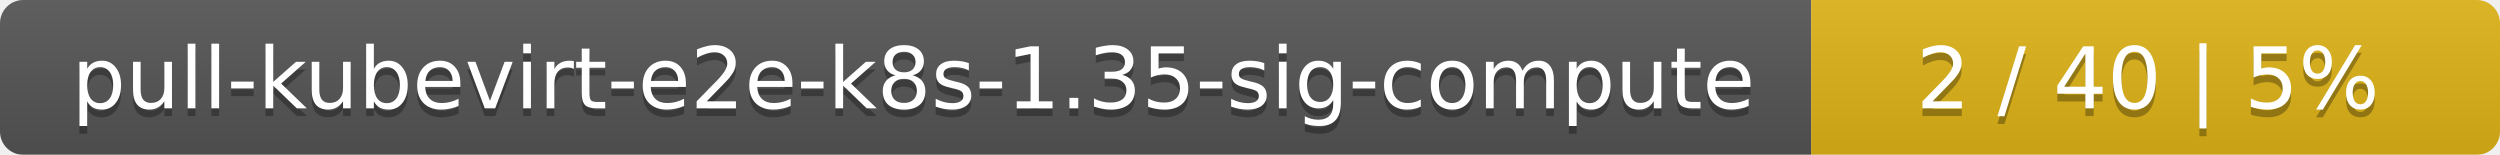
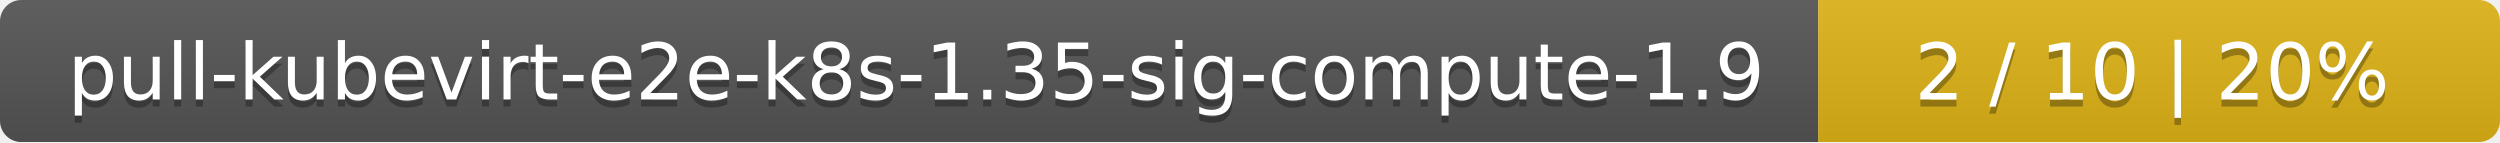
- <svg xmlns="http://www.w3.org/2000/svg" width="323" height="20">
+ <svg xmlns="http://www.w3.org/2000/svg" width="352" height="20">
  <linearGradient id="smooth" x2="0" y2="100%">
    <stop offset="0" stop-color="#bbb" stop-opacity=".1" />
    <stop offset="1" stop-opacity=".1" />
  </linearGradient>
  <mask id="round">
-     <rect width="323" height="20" rx="3" fill="#fff" />
+     <rect width="352" height="20" rx="3" fill="#fff" />
  </mask>
  <g mask="url(#round)">
-     <rect width="234" height="20" fill="#555" />
-     <rect x="234" width="89" height="20" fill="#dfb317" />
-     <rect width="323" height="20" fill="url(#smooth)" />
+     <rect width="256" height="20" fill="#555" />
+     <rect x="256" width="96" height="20" fill="#dfb317" />
+     <rect width="352" height="20" fill="url(#smooth)" />
  </g>
  <g fill="#fff" text-anchor="middle" font-family="DejaVu Sans,Verdana,Geneva,sans-serif" font-size="11">
-     <text x="118" y="15" fill="#010101" fill-opacity=".3">pull-kubevirt-e2e-k8s-1.35-sig-compute</text>
-     <text x="118" y="14">pull-kubevirt-e2e-k8s-1.35-sig-compute</text>
-     <text x="277.5" y="15" fill="#010101" fill-opacity=".3">2 / 40    |    5%</text>
-     <text x="277.5" y="14">2 / 40    |    5%</text>
+     <text x="129" y="15" fill="#010101" fill-opacity=".3">pull-kubevirt-e2e-k8s-1.35-sig-compute-1.9</text>
+     <text x="129" y="14">pull-kubevirt-e2e-k8s-1.35-sig-compute-1.9</text>
+     <text x="303" y="15" fill="#010101" fill-opacity=".3">2 / 10    |    20%</text>
+     <text x="303" y="14">2 / 10    |    20%</text>
  </g>
</svg>
